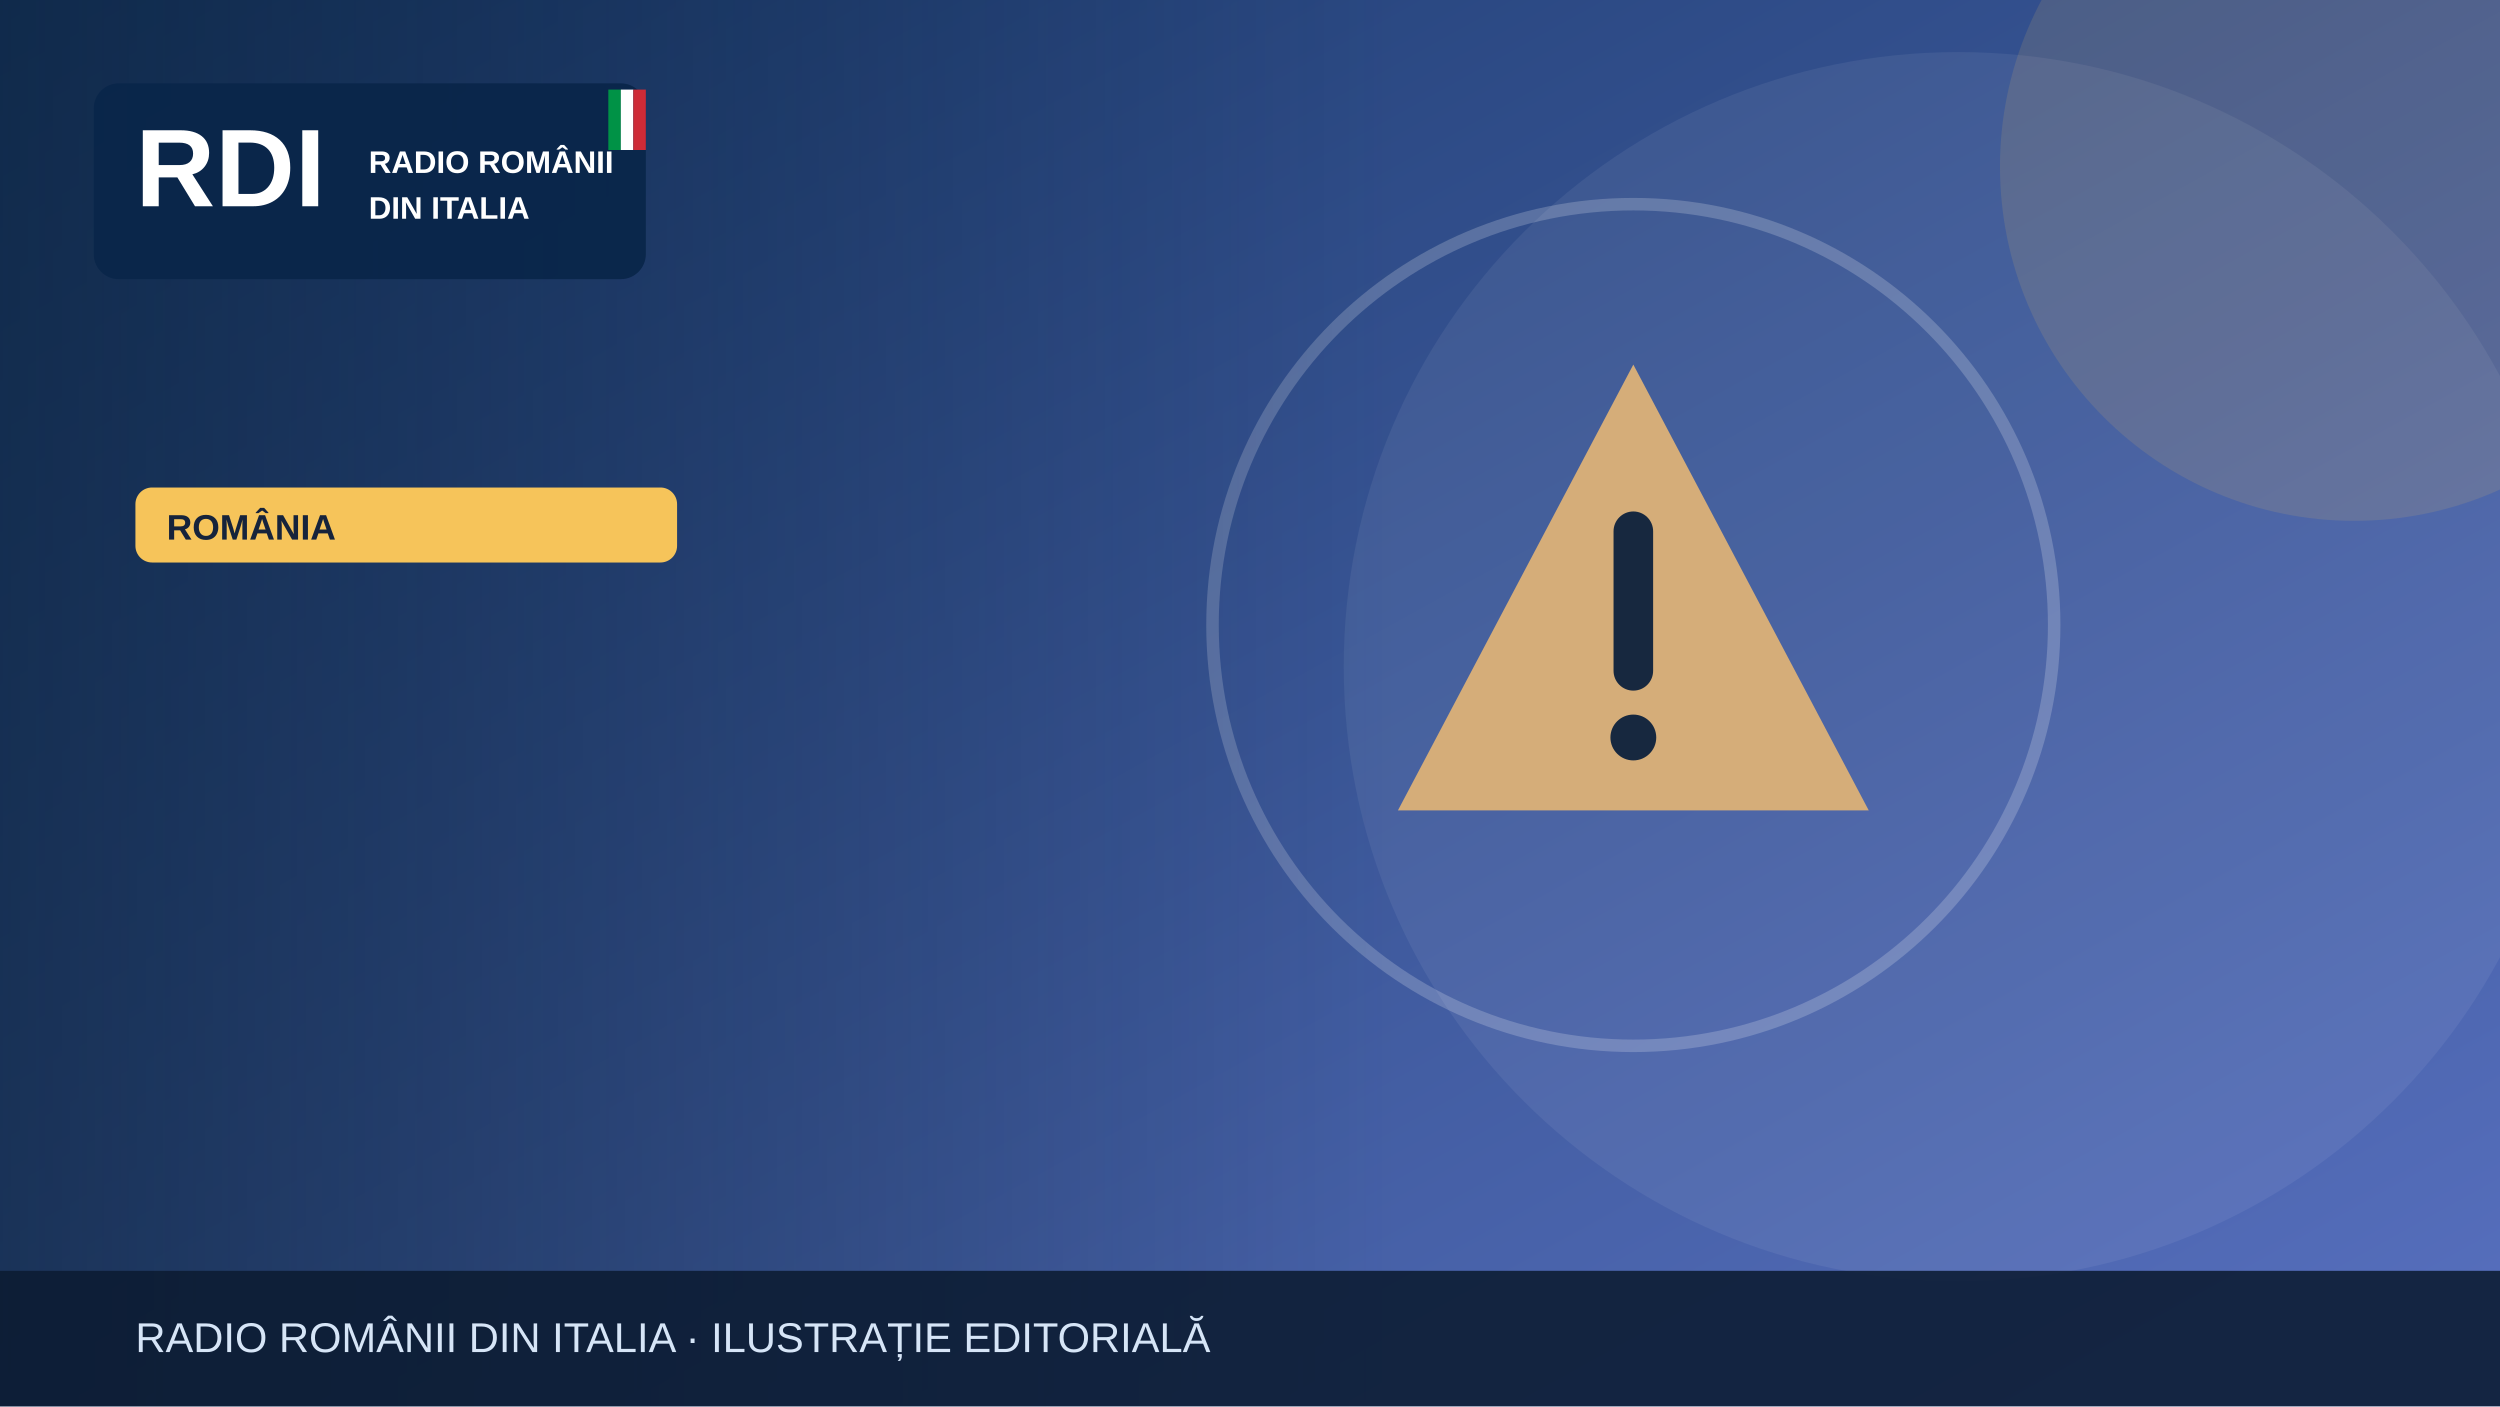
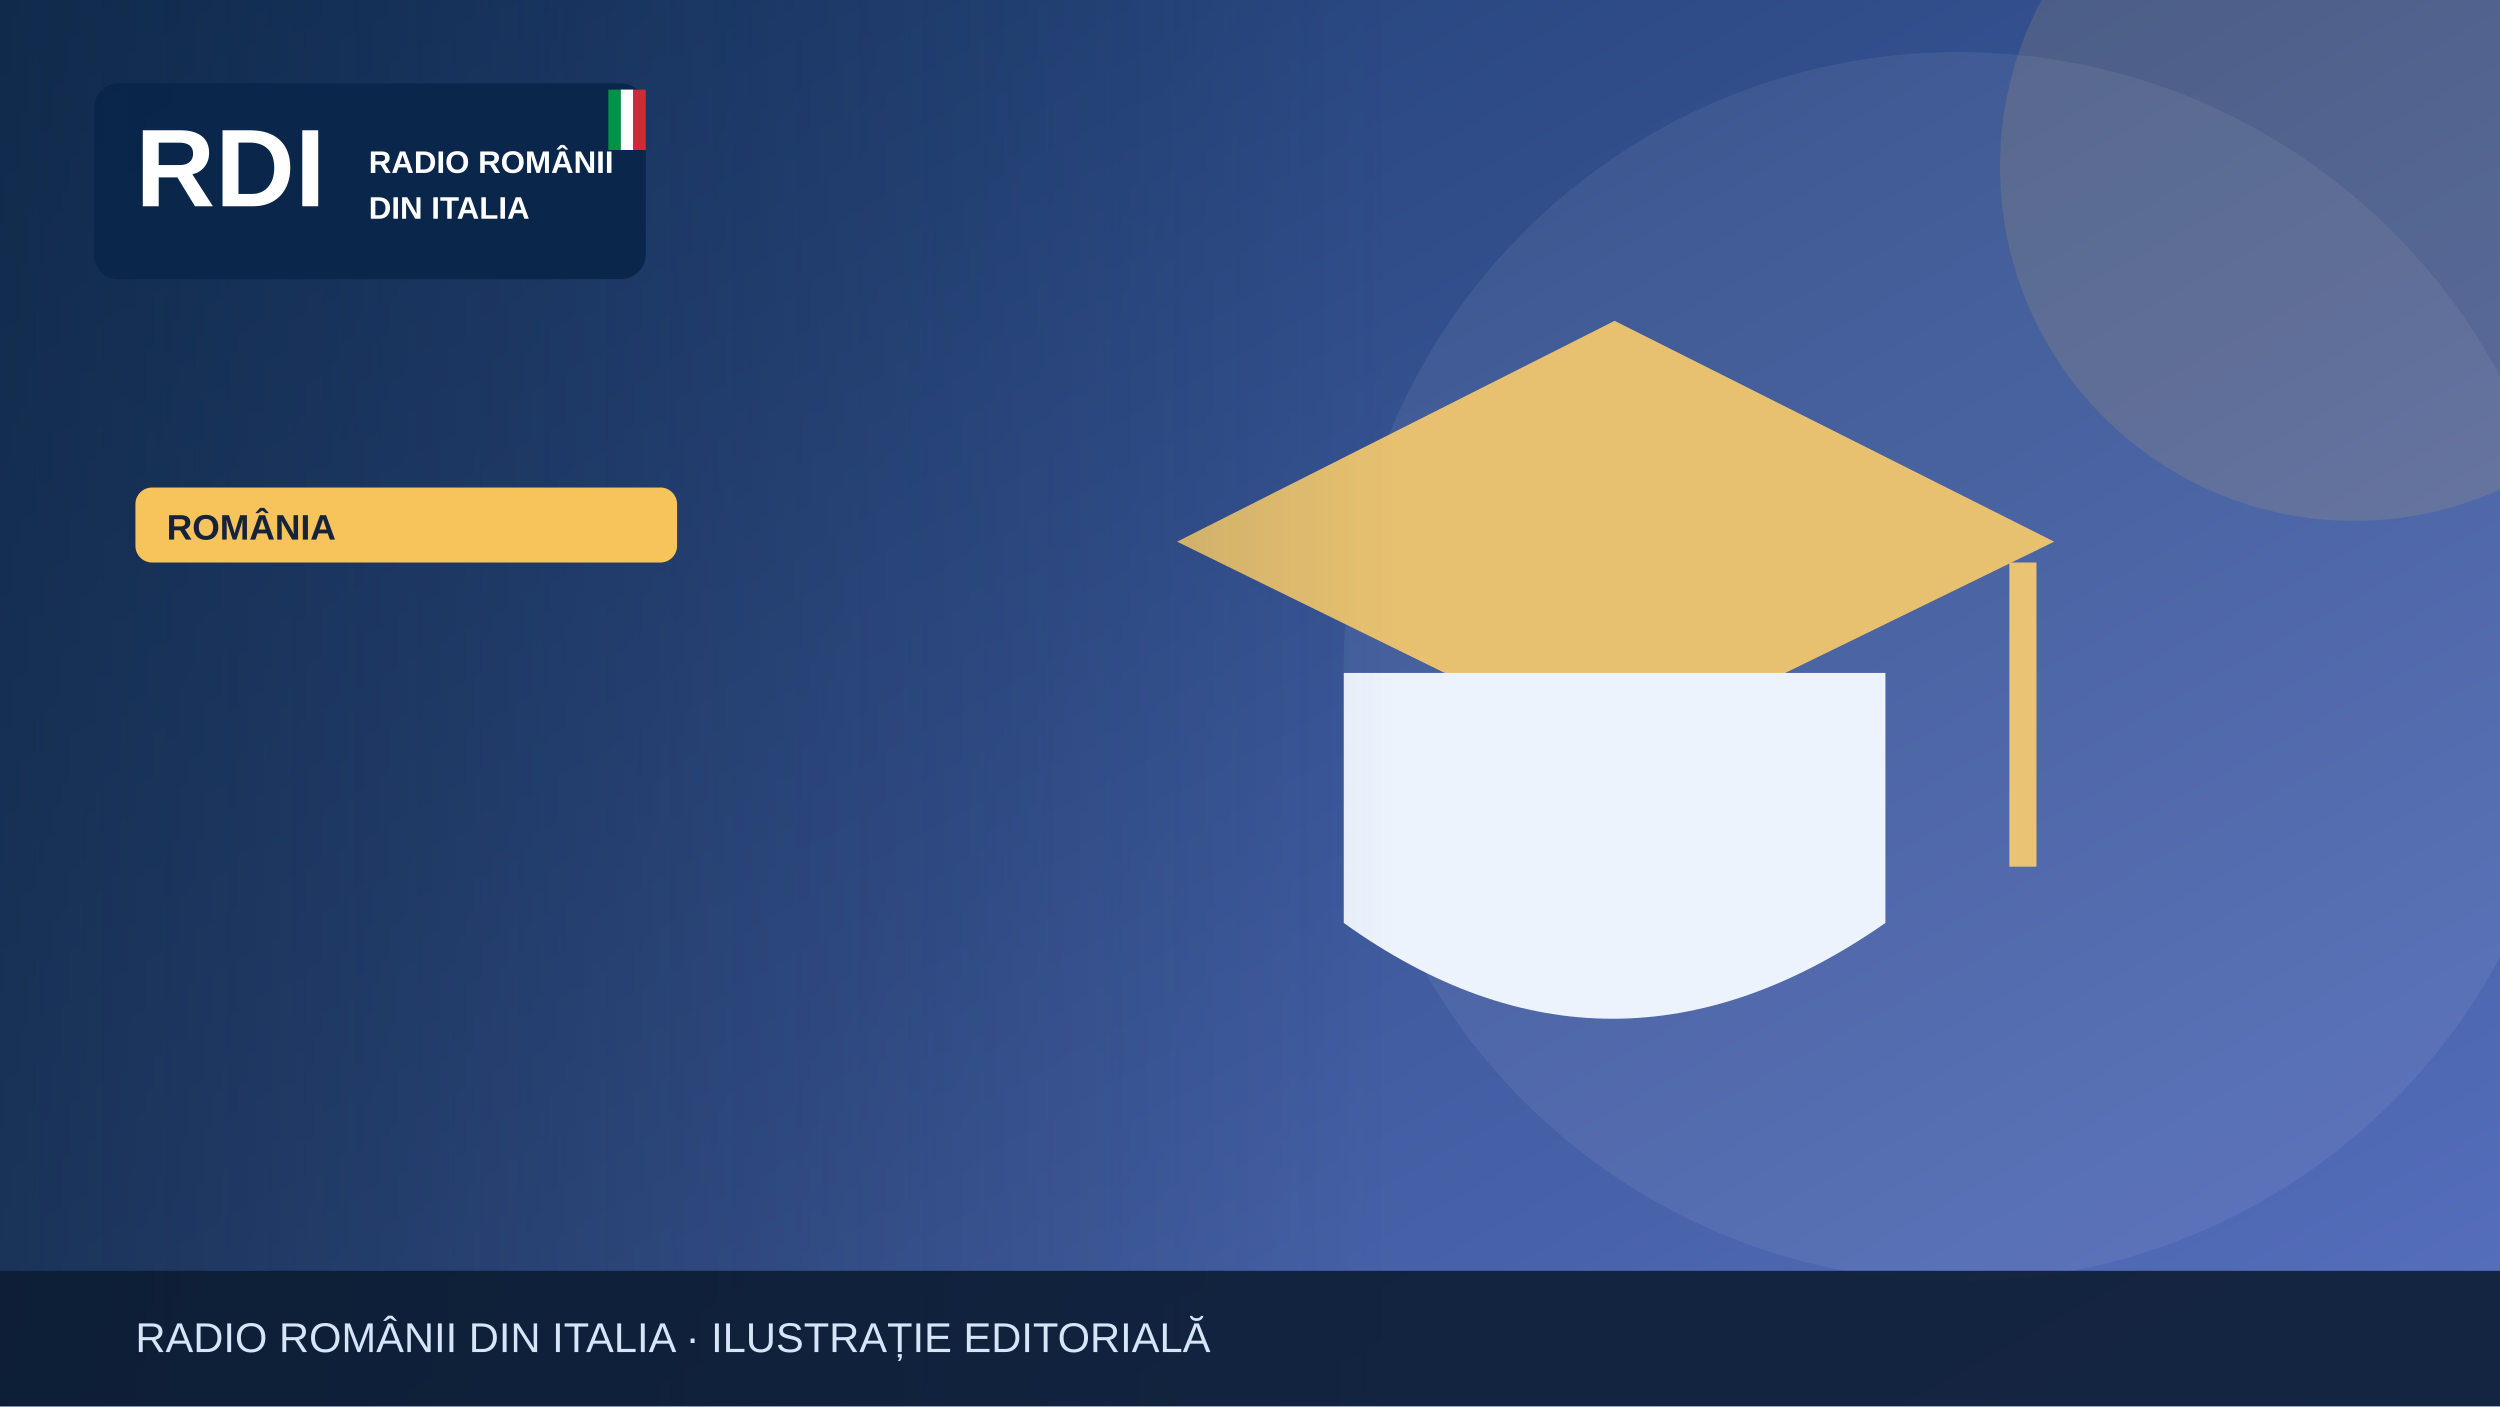
<svg xmlns="http://www.w3.org/2000/svg" width="1200" height="675" viewBox="0 0 1200 675" role="img" aria-label="Illustrazione editoriale RDI">
  <defs>
    <linearGradient id="bg" x2="1" y2="1">
      <stop stop-color="#19396b" />
      <stop offset="1" stop-color="#5870bf" />
    </linearGradient>
    <linearGradient id="shade">
      <stop stop-color="#0b223a" stop-opacity=".65" />
      <stop offset="1" stop-color="#0b223a" stop-opacity="0" />
    </linearGradient>
  </defs>
  <rect width="1200" height="675" fill="url(#bg)" />
  <circle cx="940" cy="320" r="295" fill="#fff" opacity=".065" />
  <circle cx="1130" cy="80" r="170" fill="#f6c45a" opacity=".13" />
  <g>
-     <g transform="translate(784 300)">
-       <path d="M0-125 113 89H-113Z" fill="#d5ad79" />
-       <path d="M0-45v67" stroke="#17283f" stroke-width="19" stroke-linecap="round" />
-       <circle cy="54" r="11" fill="#17283f" />
-     </g>
-     <circle cx="784" cy="300" r="202" fill="none" stroke="#fff" stroke-opacity=".2" stroke-width="6" />
+     <path d="M565 260 775 154 986 260 775 363Z" fill="#e7c170" />
+     <path d="M645 323v120q128 92 260 0V323" fill="#edf3fd" />
+     <path d="M971 270v146" stroke="#eac474" stroke-width="13" />
  </g>
  <rect x="0" y="0" width="670" height="675" fill="url(#shade)" />
  <rect x="45" y="40" width="265" height="94" rx="12" fill="#09264a" opacity=".97" />
  <text x="65" y="99" font-family="Arial,sans-serif" font-size="53" font-weight="900" fill="white">RDI</text>
  <text x="177" y="83" font-family="Arial,sans-serif" font-size="15" font-weight="800" fill="white">RADIO ROMÂNII</text>
  <text x="177" y="105" font-family="Arial,sans-serif" font-size="15" font-weight="800" fill="white">DIN ITALIA</text>
  <rect x="292" y="43" width="6" height="29" fill="#009246" />
  <rect x="298" y="43" width="6" height="29" fill="#fff" />
  <rect x="304" y="43" width="6" height="29" fill="#ce2b37" />
  <rect x="65" y="234" width="260" height="36" rx="8" fill="#f6c45a" />
  <text x="80" y="259" font-family="Arial,sans-serif" font-size="17" font-weight="800" fill="#16233b">ROMÂNIA</text>
  <rect y="610" width="1200" height="65" fill="#0b1b32" opacity=".88" />
  <text x="65" y="649" font-family="Arial,sans-serif" font-size="20" fill="#d6e5f7">RADIO ROMÂNII DIN ITALIA · ILUSTRAȚIE EDITORIALĂ</text>
</svg>
